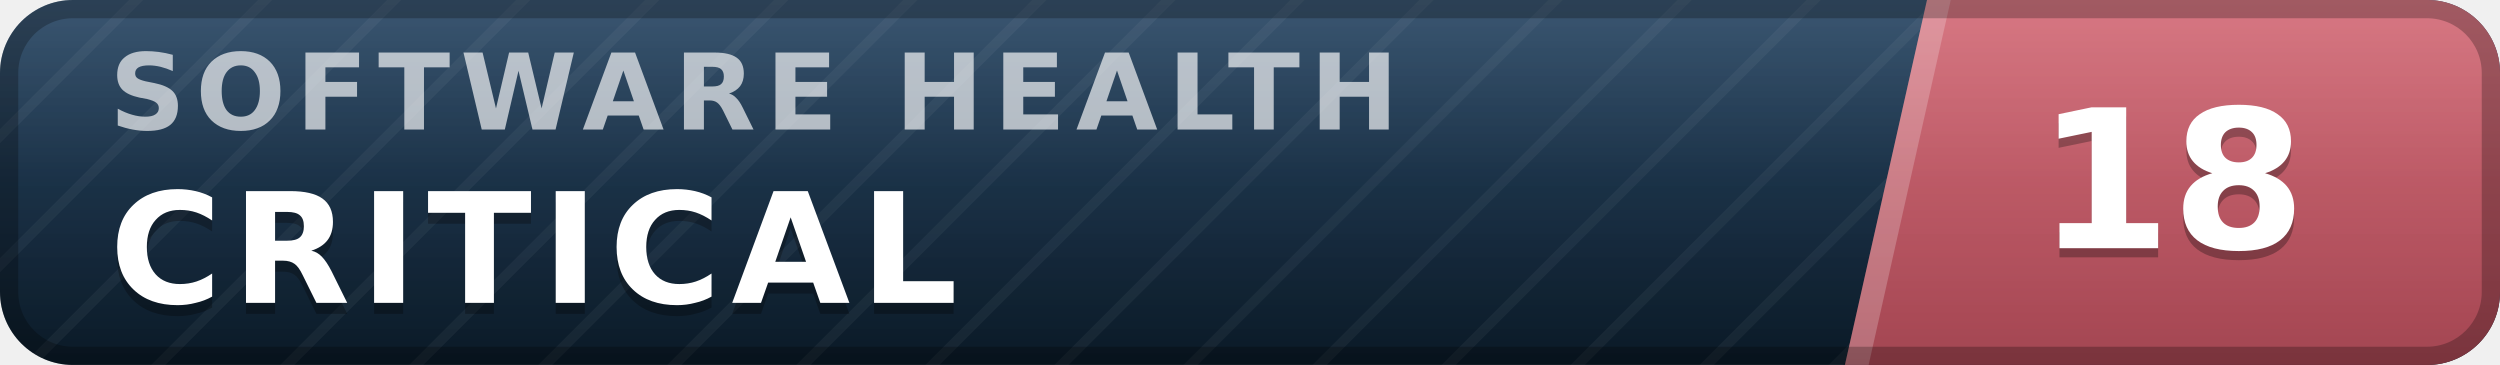
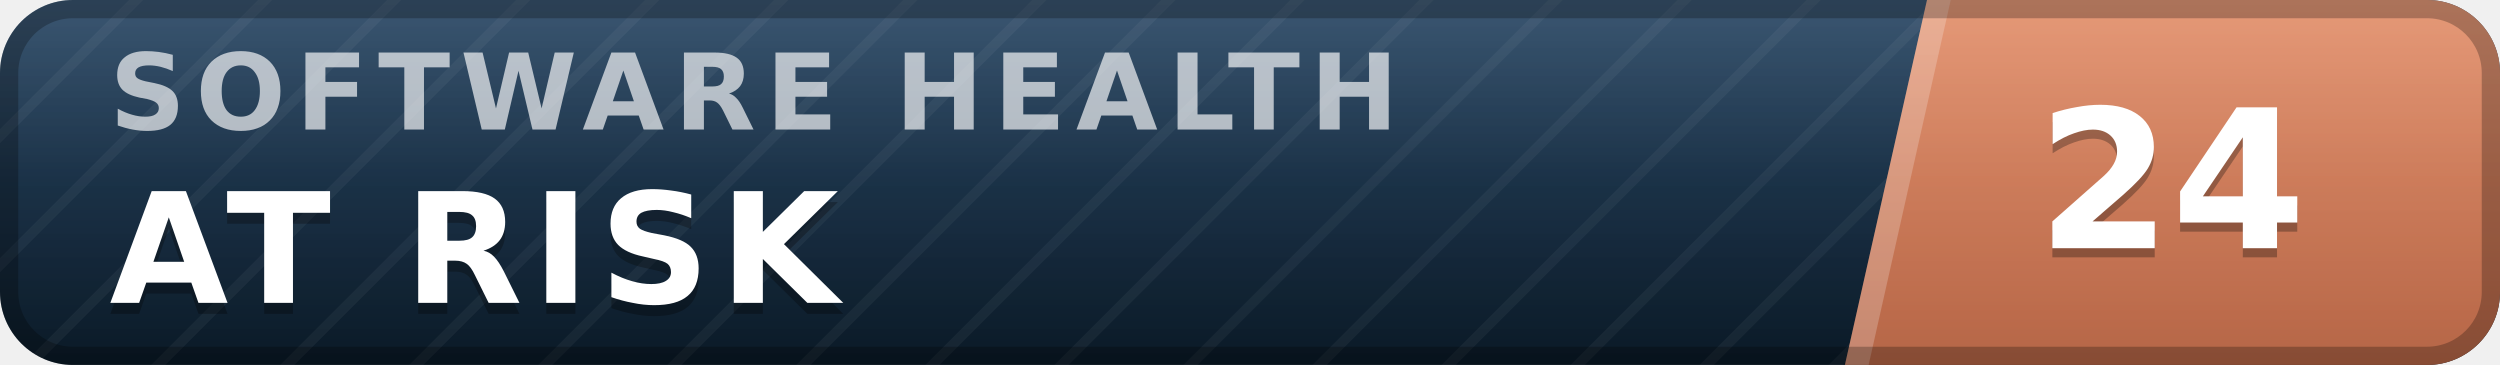
- <svg xmlns="http://www.w3.org/2000/svg" width="137" height="20" viewBox="0 0 137 20" role="img" aria-label="inspect.software software health index 18 of 100, critical" font-family="Verdana,DejaVu Sans,Geneva,sans-serif">
+ <svg xmlns="http://www.w3.org/2000/svg" width="137" height="20" viewBox="0 0 137 20" role="img" aria-label="inspect.software software health index 24 of 100, at risk" font-family="Verdana,DejaVu Sans,Geneva,sans-serif">
  <defs>
    <linearGradient id="plate" x1="0" y1="0" x2="0" y2="1">
      <stop offset="0" stop-color="#1d3d5c" />
      <stop offset="1" stop-color="#0a1926" />
    </linearGradient>
    <linearGradient id="endplate" x1="0" y1="0" x2="0" y2="1">
-       <stop offset="0" stop-color="#d16471" />
-       <stop offset="1" stop-color="#a34551" />
+       <stop offset="0" stop-color="#e18a64" />
+       <stop offset="1" stop-color="#b56546" />
    </linearGradient>
    <linearGradient id="gloss" x1="0" y1="0" x2="0" y2="1">
      <stop offset="0" stop-color="#fff" stop-opacity=".13" />
      <stop offset=".5" stop-color="#fff" stop-opacity=".03" />
      <stop offset="1" stop-color="#fff" stop-opacity="0" />
    </linearGradient>
    <pattern id="guilloche" width="5" height="5" patternUnits="userSpaceOnUse" patternTransform="rotate(45)">
      <line x1="0" y1="0" x2="0" y2="5" stroke="#fff" stroke-opacity=".045" stroke-width="1.1" />
    </pattern>
    <clipPath id="rounded">
      <rect width="137" height="20" rx="4" />
    </clipPath>
  </defs>
  <g clip-path="url(#rounded)">
    <rect width="137" height="20" fill="url(#plate)" />
    <rect width="137" height="20" fill="url(#guilloche)" />
    <polygon points="105.6,0 137,0 137,20 101.1,20" fill="url(#endplate)" />
    <polygon points="105.6,0 106.9,0 102.4,20 101.1,20" fill="#fff" fill-opacity=".22" />
    <text x="6.0" y="7.1" font-size="5.8" letter-spacing="0.55" fill="#fff" fill-opacity=".66" font-weight="bold" textLength="76.3" lengthAdjust="spacing">SOFTWARE HEALTH</text>
-     <text x="6.0" y="17.2" font-size="8.4" fill="#000" fill-opacity=".3" font-weight="bold" letter-spacing="0.55" textLength="50.4" lengthAdjust="spacing">CRITICAL</text>
-     <text x="6.0" y="16.6" font-size="8.4" fill="#fff" font-weight="bold" letter-spacing="0.55" textLength="50.4" lengthAdjust="spacing">CRITICAL</text>
-     <text x="119.0" y="14.1" font-size="10.6" fill="#000" fill-opacity=".3" font-weight="bold" text-anchor="middle">18</text>
-     <text x="119.0" y="13.6" font-size="10.6" fill="#fff" font-weight="bold" text-anchor="middle">18</text>
+     <text x="6.0" y="17.2" font-size="8.4" fill="#000" fill-opacity=".3" font-weight="bold" letter-spacing="0.55" textLength="43.3" lengthAdjust="spacing">AT RISK</text>
+     <text x="6.0" y="16.6" font-size="8.4" fill="#fff" font-weight="bold" letter-spacing="0.55" textLength="43.3" lengthAdjust="spacing">AT RISK</text>
+     <text x="119.0" y="14.1" font-size="10.6" fill="#000" fill-opacity=".3" font-weight="bold" text-anchor="middle">24</text>
+     <text x="119.0" y="13.6" font-size="10.6" fill="#fff" font-weight="bold" text-anchor="middle">24</text>
    <rect width="137" height="20" fill="url(#gloss)" />
  </g>
  <rect x=".5" y=".5" width="136" height="19" rx="3.5" fill="none" stroke="#000" stroke-opacity=".25" />
</svg>
